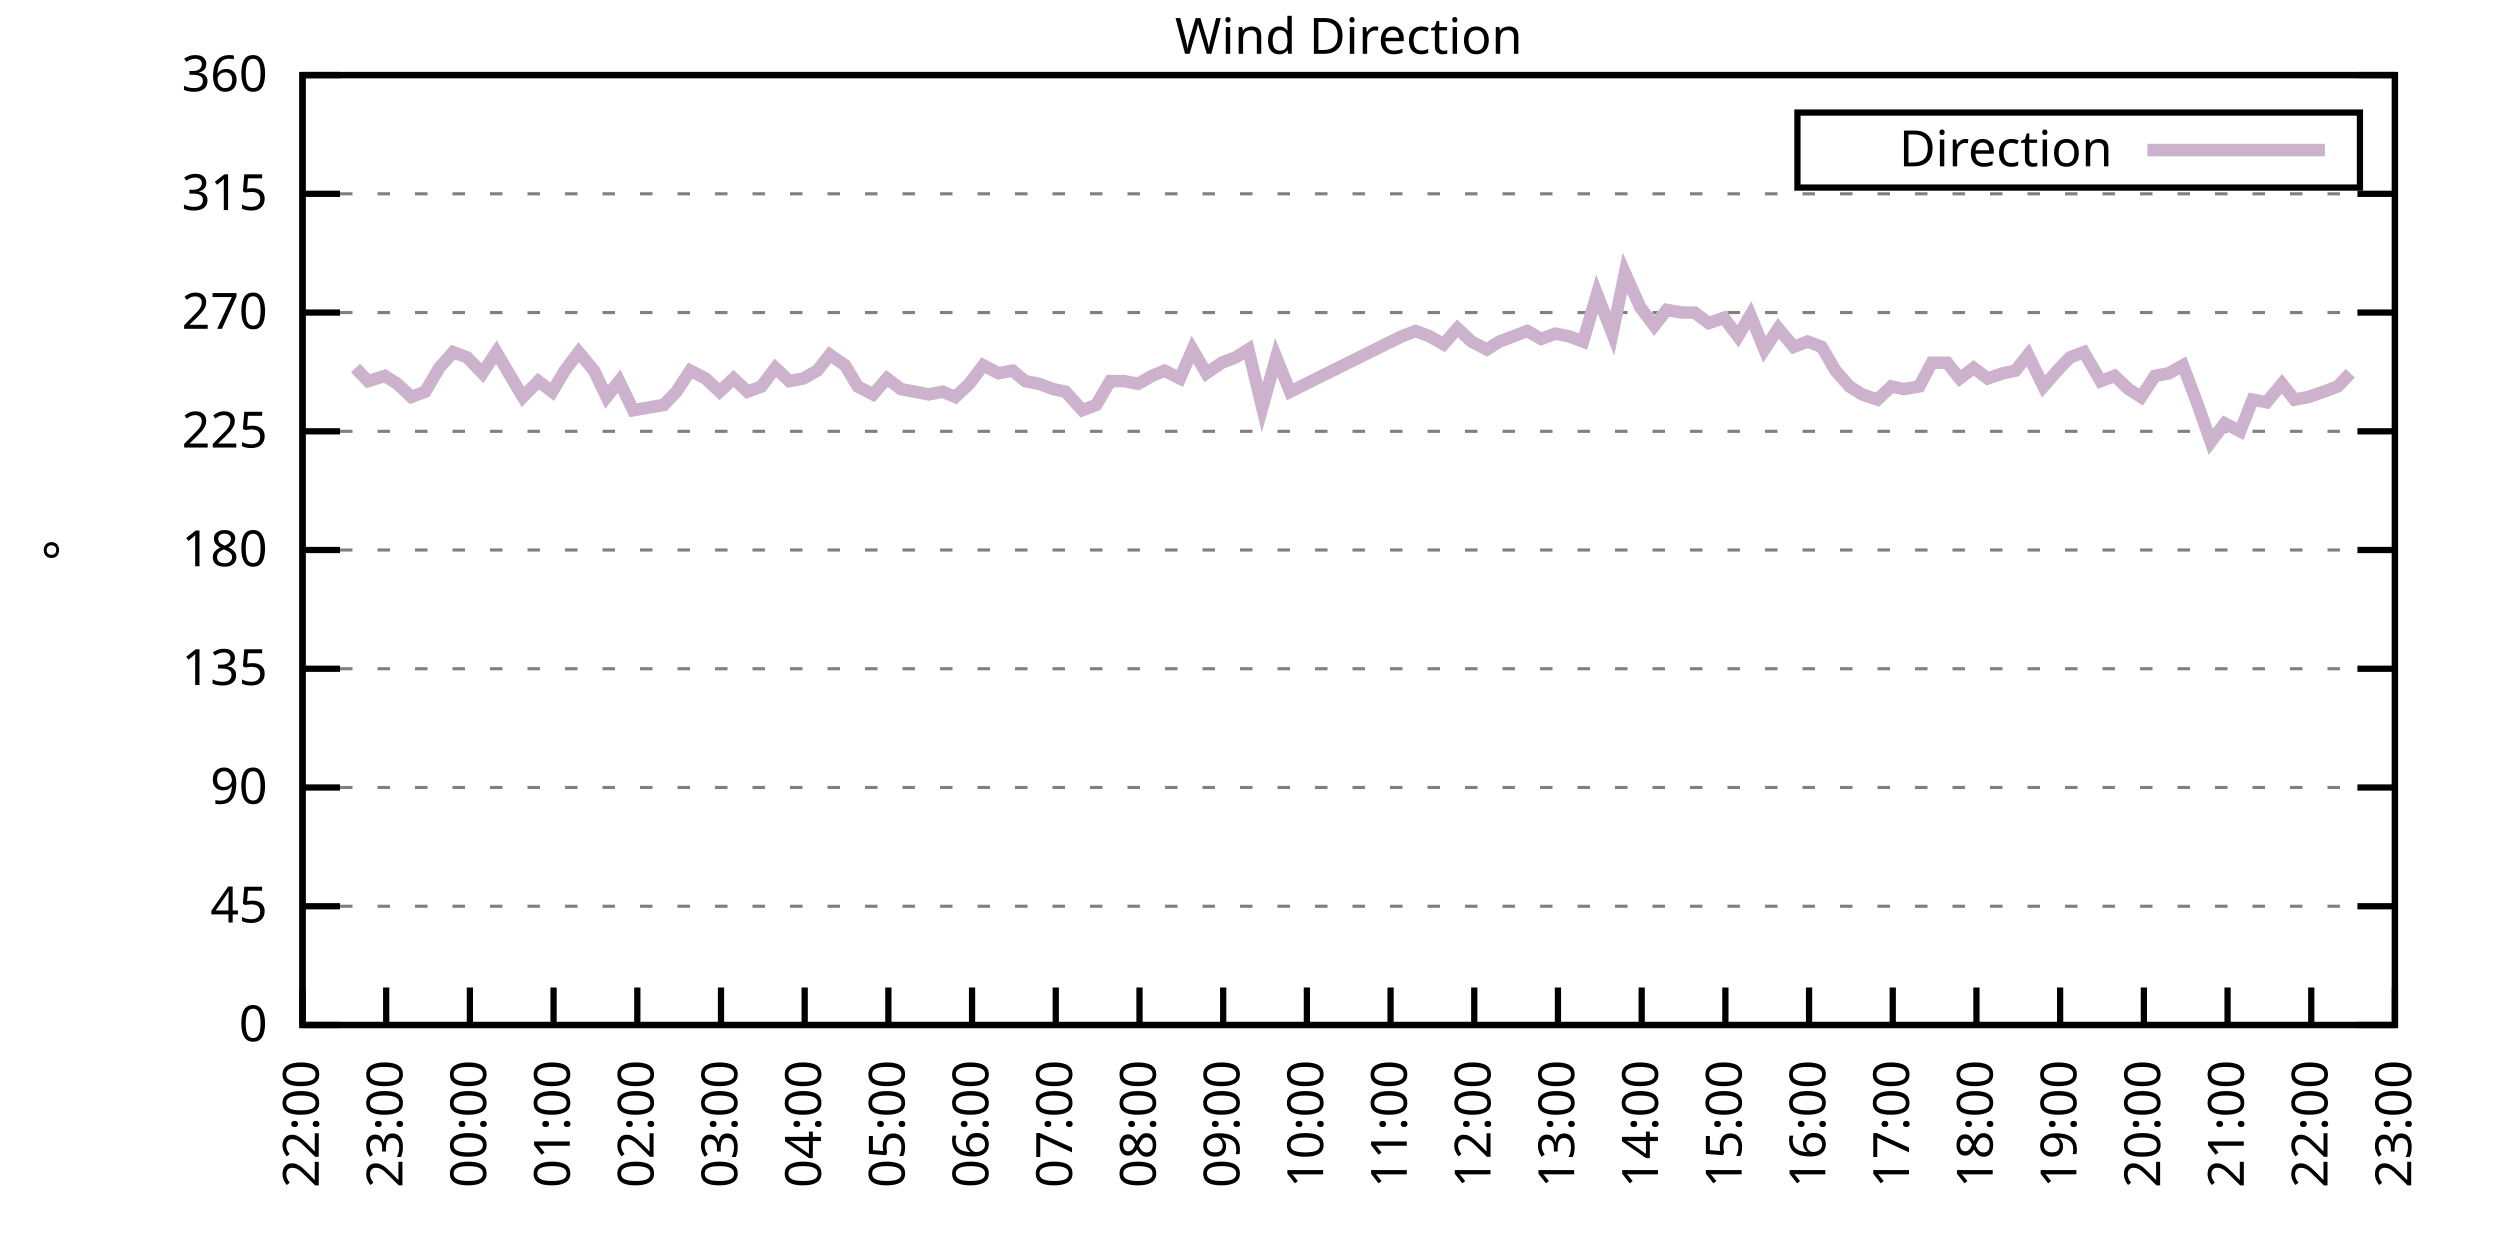
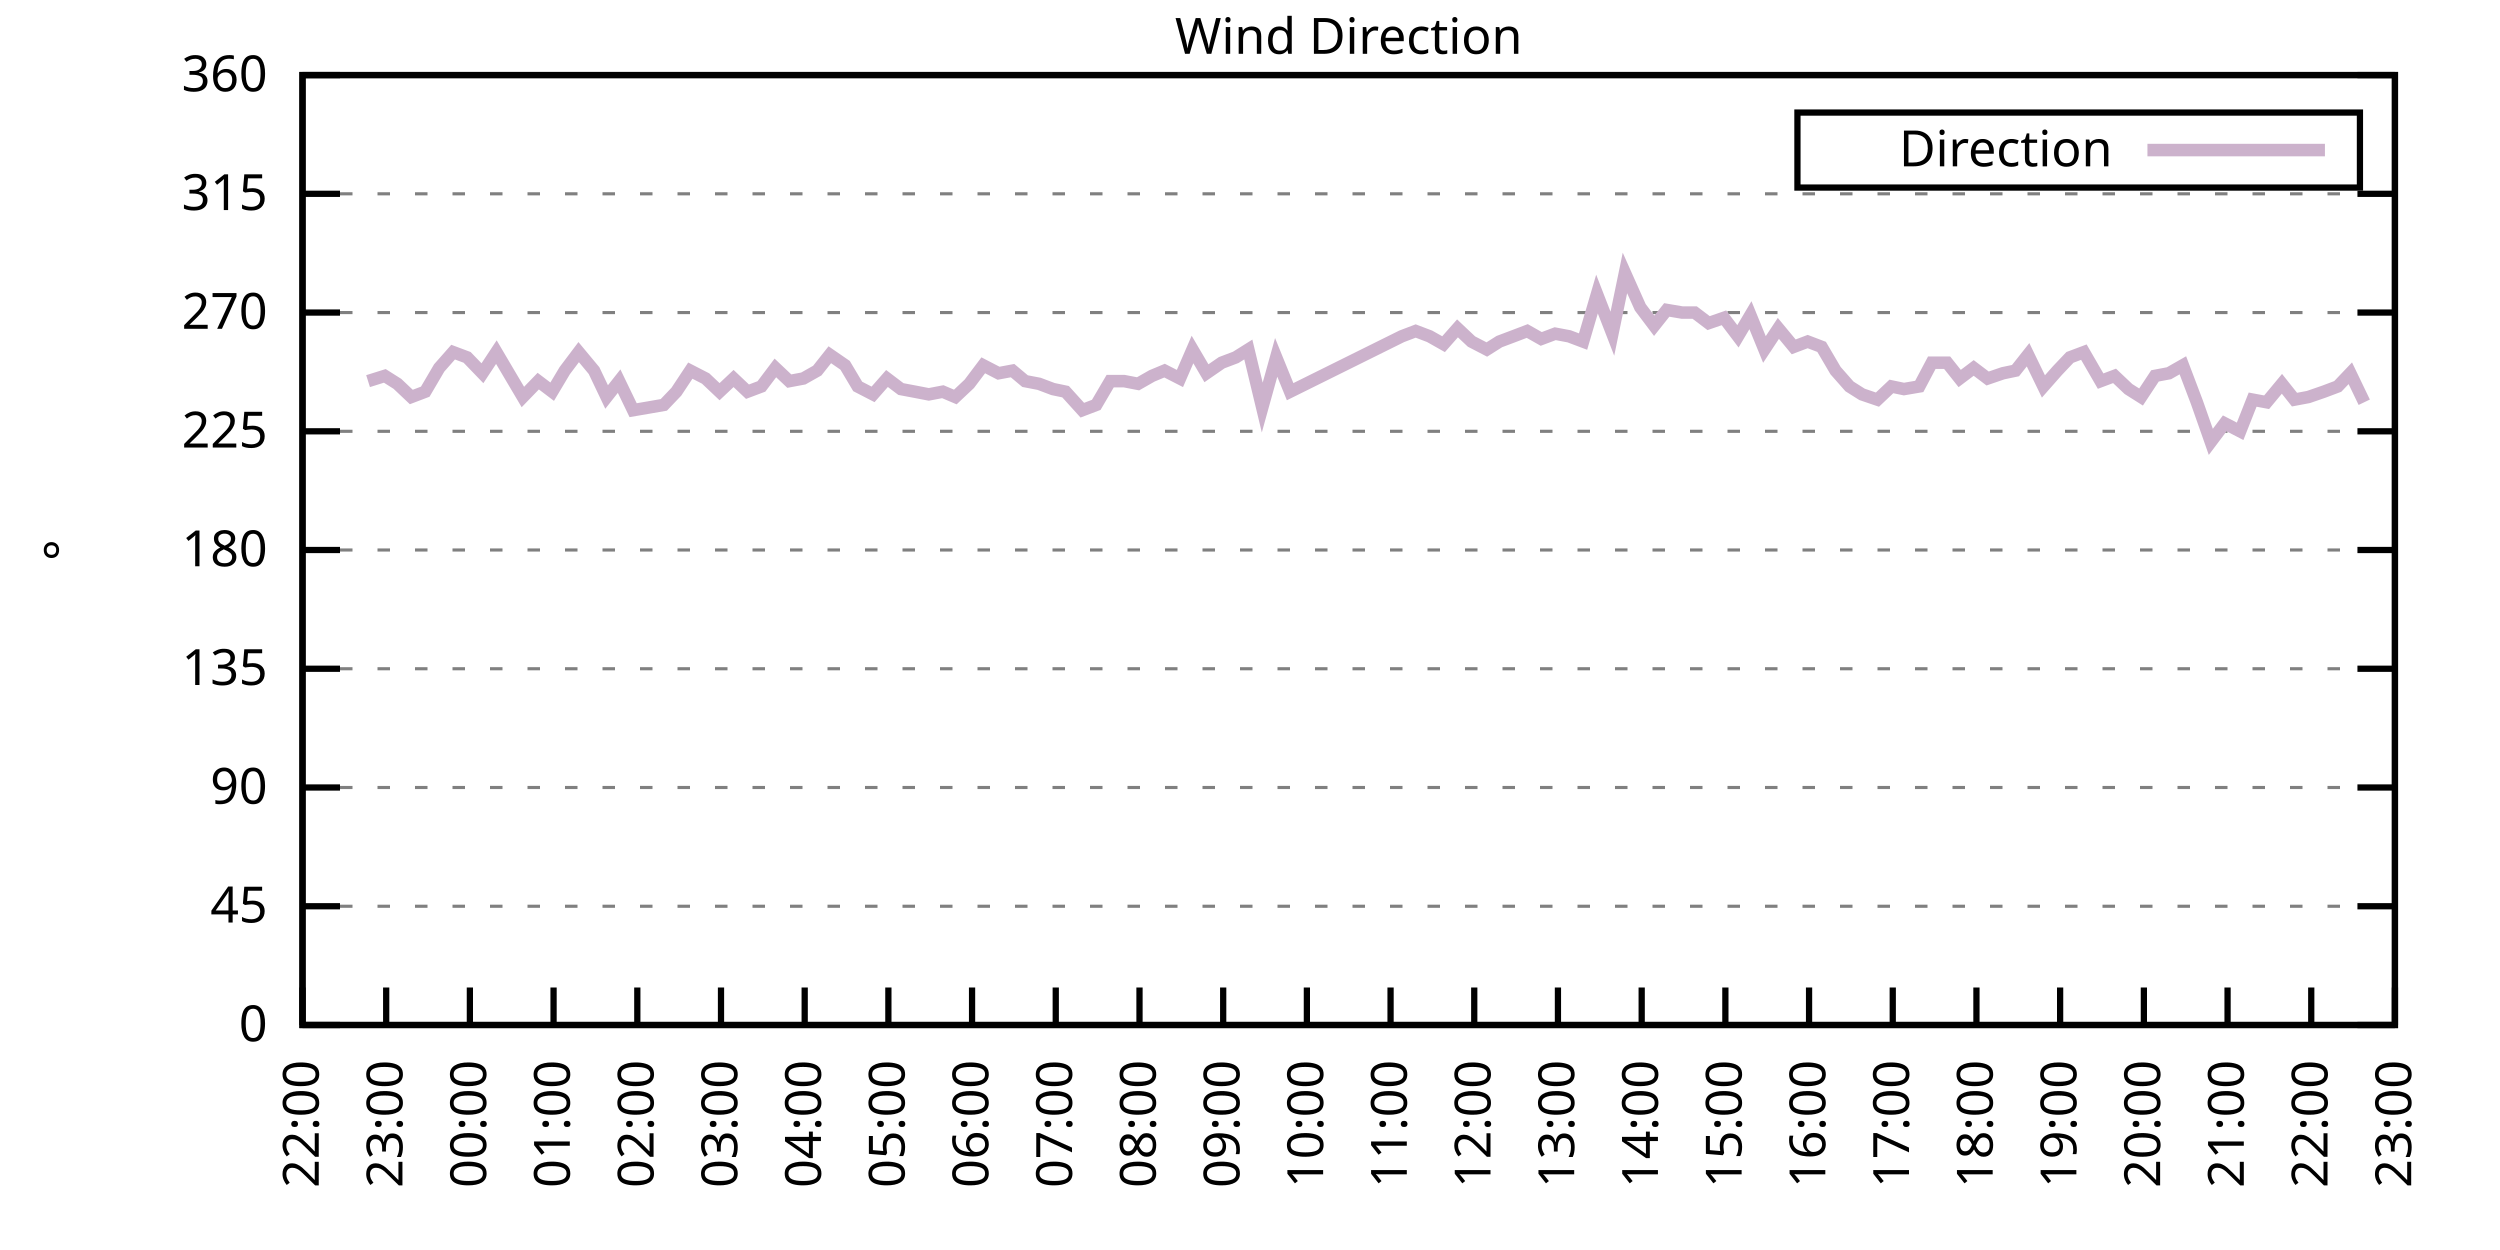
<svg xmlns="http://www.w3.org/2000/svg" xmlns:xlink="http://www.w3.org/1999/xlink" width="400" height="200" viewBox="0 0 400 200">
  <g id="gnuplot_canvas">
    <rect x="0" y="0" width="400" height="200" fill="none" />
    <defs>
      <circle id="gpDot" r="0.5" stroke-width="0.5" stroke="currentColor" />
      <path id="gpPt0" stroke-width="0.333" stroke="currentColor" d="M-1,0 h2 M0,-1 v2" />
      <path id="gpPt1" stroke-width="0.333" stroke="currentColor" d="M-1,-1 L1,1 M1,-1 L-1,1" />
      <path id="gpPt2" stroke-width="0.333" stroke="currentColor" d="M-1,0 L1,0 M0,-1 L0,1 M-1,-1 L1,1 M-1,1 L1,-1" />
      <rect id="gpPt3" stroke-width="0.333" stroke="currentColor" x="-1" y="-1" width="2" height="2" />
      <rect id="gpPt4" stroke-width="0.333" stroke="currentColor" fill="currentColor" x="-1" y="-1" width="2" height="2" />
      <circle id="gpPt5" stroke-width="0.333" stroke="currentColor" cx="0" cy="0" r="1" />
      <use xlink:href="#gpPt5" id="gpPt6" fill="currentColor" stroke="none" />
      <path id="gpPt7" stroke-width="0.333" stroke="currentColor" d="M0,-1.33 L-1.33,0.67 L1.33,0.67 z" />
      <use xlink:href="#gpPt7" id="gpPt8" fill="currentColor" stroke="none" />
      <use xlink:href="#gpPt7" id="gpPt9" stroke="currentColor" transform="rotate(180)" />
      <use xlink:href="#gpPt9" id="gpPt10" fill="currentColor" stroke="none" />
      <use xlink:href="#gpPt3" id="gpPt11" stroke="currentColor" transform="rotate(45)" />
      <use xlink:href="#gpPt11" id="gpPt12" fill="currentColor" stroke="none" />
      <path id="gpPt13" stroke-width="0.333" stroke="currentColor" d="M0,1.330 L1.265,0.411 L0.782,-1.067 L-0.782,-1.076 L-1.265,0.411 z" />
      <use xlink:href="#gpPt13" id="gpPt14" fill="currentColor" stroke="none" />
      <filter id="textbox" filterUnits="objectBoundingBox" x="0" y="0" height="1" width="1">
        <feFlood flood-color="white" flood-opacity="1" result="bgnd" />
        <feComposite in="SourceGraphic" in2="bgnd" operator="atop" />
      </filter>
      <filter id="greybox" filterUnits="objectBoundingBox" x="0" y="0" height="1" width="1">
        <feFlood flood-color="lightgrey" flood-opacity="1" result="grey" />
        <feComposite in="SourceGraphic" in2="grey" operator="atop" />
      </filter>
    </defs>
    <g fill="none" color="white" stroke="currentColor" stroke-width="1.00" stroke-linecap="butt" stroke-linejoin="miter">
</g>
    <g fill="none" color="black" stroke="currentColor" stroke-width="1.00" stroke-linecap="butt" stroke-linejoin="miter">
      <g stroke="none" shape-rendering="crispEdges">
        <polygon fill="rgb(255, 255, 255)" points="48.40,164.00 383.18,164.00 383.18,12.02 48.40,12.02 " />
      </g>
    </g>
    <g fill="none" color="black" stroke="currentColor" stroke-width="1.00" stroke-linecap="butt" stroke-linejoin="miter">
</g>
    <g fill="none" color="black" stroke="black" stroke-width="0.50" stroke-linecap="butt" stroke-linejoin="miter">
</g>
    <g fill="none" color="gray" stroke="currentColor" stroke-width="0.50" stroke-linecap="butt" stroke-linejoin="miter">
      <path stroke="gray" stroke-dasharray="2,4" class="gridline" d="M48.40,164.00 L383.19,164.00  " />
    </g>
    <g fill="none" color="gray" stroke="gray" stroke-width="1.00" stroke-linecap="butt" stroke-linejoin="miter">
</g>
    <g fill="none" color="black" stroke="currentColor" stroke-width="1.00" stroke-linecap="butt" stroke-linejoin="miter">
      <path stroke="black" d="M48.40,164.00 L54.40,164.00 M383.19,164.00 L377.19,164.00  " />
      <g transform="translate(42.80,166.60)" stroke="none" fill="black" font-family="Sans" font-size="8.00" text-anchor="end">
        <text>
          <tspan font-family="Sans"> 0</tspan>
        </text>
      </g>
    </g>
    <g fill="none" color="black" stroke="currentColor" stroke-width="1.00" stroke-linecap="butt" stroke-linejoin="miter">
</g>
    <g fill="none" color="black" stroke="black" stroke-width="0.50" stroke-linecap="butt" stroke-linejoin="miter">
</g>
    <g fill="none" color="gray" stroke="currentColor" stroke-width="0.50" stroke-linecap="butt" stroke-linejoin="miter">
      <path stroke="gray" stroke-dasharray="2,4" class="gridline" d="M48.40,145.00 L383.19,145.00  " />
    </g>
    <g fill="none" color="gray" stroke="gray" stroke-width="1.00" stroke-linecap="butt" stroke-linejoin="miter">
</g>
    <g fill="none" color="black" stroke="currentColor" stroke-width="1.00" stroke-linecap="butt" stroke-linejoin="miter">
      <path stroke="black" d="M48.40,145.00 L54.40,145.00 M383.19,145.00 L377.19,145.00  " />
      <g transform="translate(42.80,147.60)" stroke="none" fill="black" font-family="Sans" font-size="8.00" text-anchor="end">
        <text>
          <tspan font-family="Sans"> 45</tspan>
        </text>
      </g>
    </g>
    <g fill="none" color="black" stroke="currentColor" stroke-width="1.00" stroke-linecap="butt" stroke-linejoin="miter">
</g>
    <g fill="none" color="black" stroke="black" stroke-width="0.50" stroke-linecap="butt" stroke-linejoin="miter">
</g>
    <g fill="none" color="gray" stroke="currentColor" stroke-width="0.50" stroke-linecap="butt" stroke-linejoin="miter">
      <path stroke="gray" stroke-dasharray="2,4" class="gridline" d="M48.40,126.00 L383.19,126.00  " />
    </g>
    <g fill="none" color="gray" stroke="gray" stroke-width="1.00" stroke-linecap="butt" stroke-linejoin="miter">
</g>
    <g fill="none" color="black" stroke="currentColor" stroke-width="1.00" stroke-linecap="butt" stroke-linejoin="miter">
      <path stroke="black" d="M48.40,126.00 L54.40,126.00 M383.19,126.00 L377.19,126.00  " />
      <g transform="translate(42.80,128.60)" stroke="none" fill="black" font-family="Sans" font-size="8.00" text-anchor="end">
        <text>
          <tspan font-family="Sans"> 90</tspan>
        </text>
      </g>
    </g>
    <g fill="none" color="black" stroke="currentColor" stroke-width="1.00" stroke-linecap="butt" stroke-linejoin="miter">
</g>
    <g fill="none" color="black" stroke="black" stroke-width="0.50" stroke-linecap="butt" stroke-linejoin="miter">
</g>
    <g fill="none" color="gray" stroke="currentColor" stroke-width="0.50" stroke-linecap="butt" stroke-linejoin="miter">
      <path stroke="gray" stroke-dasharray="2,4" class="gridline" d="M48.40,107.00 L383.19,107.00  " />
    </g>
    <g fill="none" color="gray" stroke="gray" stroke-width="1.00" stroke-linecap="butt" stroke-linejoin="miter">
</g>
    <g fill="none" color="black" stroke="currentColor" stroke-width="1.00" stroke-linecap="butt" stroke-linejoin="miter">
      <path stroke="black" d="M48.40,107.00 L54.40,107.00 M383.19,107.00 L377.19,107.00  " />
      <g transform="translate(42.80,109.60)" stroke="none" fill="black" font-family="Sans" font-size="8.00" text-anchor="end">
        <text>
          <tspan font-family="Sans"> 135</tspan>
        </text>
      </g>
    </g>
    <g fill="none" color="black" stroke="currentColor" stroke-width="1.00" stroke-linecap="butt" stroke-linejoin="miter">
</g>
    <g fill="none" color="black" stroke="black" stroke-width="0.50" stroke-linecap="butt" stroke-linejoin="miter">
</g>
    <g fill="none" color="gray" stroke="currentColor" stroke-width="0.50" stroke-linecap="butt" stroke-linejoin="miter">
      <path stroke="gray" stroke-dasharray="2,4" class="gridline" d="M48.40,88.00 L383.19,88.00  " />
    </g>
    <g fill="none" color="gray" stroke="gray" stroke-width="1.00" stroke-linecap="butt" stroke-linejoin="miter">
</g>
    <g fill="none" color="black" stroke="currentColor" stroke-width="1.00" stroke-linecap="butt" stroke-linejoin="miter">
      <path stroke="black" d="M48.40,88.00 L54.40,88.00 M383.19,88.00 L377.19,88.00  " />
      <g transform="translate(42.80,90.60)" stroke="none" fill="black" font-family="Sans" font-size="8.00" text-anchor="end">
        <text>
          <tspan font-family="Sans"> 180</tspan>
        </text>
      </g>
    </g>
    <g fill="none" color="black" stroke="currentColor" stroke-width="1.00" stroke-linecap="butt" stroke-linejoin="miter">
</g>
    <g fill="none" color="black" stroke="black" stroke-width="0.50" stroke-linecap="butt" stroke-linejoin="miter">
</g>
    <g fill="none" color="gray" stroke="currentColor" stroke-width="0.50" stroke-linecap="butt" stroke-linejoin="miter">
      <path stroke="gray" stroke-dasharray="2,4" class="gridline" d="M48.40,69.01 L383.19,69.01  " />
    </g>
    <g fill="none" color="gray" stroke="gray" stroke-width="1.00" stroke-linecap="butt" stroke-linejoin="miter">
</g>
    <g fill="none" color="black" stroke="currentColor" stroke-width="1.00" stroke-linecap="butt" stroke-linejoin="miter">
      <path stroke="black" d="M48.40,69.01 L54.40,69.01 M383.19,69.01 L377.19,69.01  " />
      <g transform="translate(42.80,71.61)" stroke="none" fill="black" font-family="Sans" font-size="8.00" text-anchor="end">
        <text>
          <tspan font-family="Sans"> 225</tspan>
        </text>
      </g>
    </g>
    <g fill="none" color="black" stroke="currentColor" stroke-width="1.00" stroke-linecap="butt" stroke-linejoin="miter">
</g>
    <g fill="none" color="black" stroke="black" stroke-width="0.50" stroke-linecap="butt" stroke-linejoin="miter">
</g>
    <g fill="none" color="gray" stroke="currentColor" stroke-width="0.50" stroke-linecap="butt" stroke-linejoin="miter">
      <path stroke="gray" stroke-dasharray="2,4" class="gridline" d="M48.40,50.01 L383.19,50.01  " />
    </g>
    <g fill="none" color="gray" stroke="gray" stroke-width="1.00" stroke-linecap="butt" stroke-linejoin="miter">
</g>
    <g fill="none" color="black" stroke="currentColor" stroke-width="1.00" stroke-linecap="butt" stroke-linejoin="miter">
      <path stroke="black" d="M48.40,50.01 L54.40,50.01 M383.19,50.01 L377.19,50.01  " />
      <g transform="translate(42.80,52.61)" stroke="none" fill="black" font-family="Sans" font-size="8.00" text-anchor="end">
        <text>
          <tspan font-family="Sans"> 270</tspan>
        </text>
      </g>
    </g>
    <g fill="none" color="black" stroke="currentColor" stroke-width="1.00" stroke-linecap="butt" stroke-linejoin="miter">
</g>
    <g fill="none" color="black" stroke="black" stroke-width="0.50" stroke-linecap="butt" stroke-linejoin="miter">
</g>
    <g fill="none" color="gray" stroke="currentColor" stroke-width="0.50" stroke-linecap="butt" stroke-linejoin="miter">
      <path stroke="gray" stroke-dasharray="2,4" class="gridline" d="M48.40,31.01 L383.19,31.01  " />
    </g>
    <g fill="none" color="gray" stroke="gray" stroke-width="1.00" stroke-linecap="butt" stroke-linejoin="miter">
</g>
    <g fill="none" color="black" stroke="currentColor" stroke-width="1.00" stroke-linecap="butt" stroke-linejoin="miter">
      <path stroke="black" d="M48.40,31.01 L54.40,31.01 M383.19,31.01 L377.19,31.01  " />
      <g transform="translate(42.80,33.61)" stroke="none" fill="black" font-family="Sans" font-size="8.00" text-anchor="end">
        <text>
          <tspan font-family="Sans"> 315</tspan>
        </text>
      </g>
    </g>
    <g fill="none" color="black" stroke="currentColor" stroke-width="1.00" stroke-linecap="butt" stroke-linejoin="miter">
</g>
    <g fill="none" color="black" stroke="black" stroke-width="0.50" stroke-linecap="butt" stroke-linejoin="miter">
</g>
    <g fill="none" color="gray" stroke="currentColor" stroke-width="0.50" stroke-linecap="butt" stroke-linejoin="miter">
      <path stroke="gray" stroke-dasharray="2,4" class="gridline" d="M48.40,12.01 L383.19,12.01  " />
    </g>
    <g fill="none" color="gray" stroke="gray" stroke-width="1.00" stroke-linecap="butt" stroke-linejoin="miter">
</g>
    <g fill="none" color="black" stroke="currentColor" stroke-width="1.00" stroke-linecap="butt" stroke-linejoin="miter">
      <path stroke="black" d="M48.40,12.01 L54.40,12.01 M383.19,12.01 L377.19,12.01  " />
      <g transform="translate(42.80,14.61)" stroke="none" fill="black" font-family="Sans" font-size="8.00" text-anchor="end">
        <text>
          <tspan font-family="Sans"> 360</tspan>
        </text>
      </g>
    </g>
    <g fill="none" color="black" stroke="currentColor" stroke-width="1.00" stroke-linecap="butt" stroke-linejoin="miter">
      <path stroke="black" d="M48.40,164.00 L48.40,158.00  " />
      <g transform="translate(51.00,169.60) rotate(270.00)" stroke="none" fill="black" font-family="Sans" font-size="8.00" text-anchor="end">
        <text>
          <tspan font-family="Sans">22:00</tspan>
        </text>
      </g>
    </g>
    <g fill="none" color="black" stroke="currentColor" stroke-width="1.00" stroke-linecap="butt" stroke-linejoin="miter">
      <path stroke="black" d="M61.79,164.00 L61.79,158.00  " />
      <g transform="translate(64.39,169.60) rotate(270.00)" stroke="none" fill="black" font-family="Sans" font-size="8.00" text-anchor="end">
        <text>
          <tspan font-family="Sans">23:00</tspan>
        </text>
      </g>
    </g>
    <g fill="none" color="black" stroke="currentColor" stroke-width="1.00" stroke-linecap="butt" stroke-linejoin="miter">
      <path stroke="black" d="M75.18,164.00 L75.18,158.00  " />
      <g transform="translate(77.78,169.60) rotate(270.00)" stroke="none" fill="black" font-family="Sans" font-size="8.00" text-anchor="end">
        <text>
          <tspan font-family="Sans">00:00</tspan>
        </text>
      </g>
    </g>
    <g fill="none" color="black" stroke="currentColor" stroke-width="1.00" stroke-linecap="butt" stroke-linejoin="miter">
      <path stroke="black" d="M88.57,164.00 L88.57,158.00  " />
      <g transform="translate(91.17,169.60) rotate(270.00)" stroke="none" fill="black" font-family="Sans" font-size="8.00" text-anchor="end">
        <text>
          <tspan font-family="Sans">01:00</tspan>
        </text>
      </g>
    </g>
    <g fill="none" color="black" stroke="currentColor" stroke-width="1.00" stroke-linecap="butt" stroke-linejoin="miter">
      <path stroke="black" d="M101.97,164.00 L101.97,158.00  " />
      <g transform="translate(104.57,169.60) rotate(270.00)" stroke="none" fill="black" font-family="Sans" font-size="8.00" text-anchor="end">
        <text>
          <tspan font-family="Sans">02:00</tspan>
        </text>
      </g>
    </g>
    <g fill="none" color="black" stroke="currentColor" stroke-width="1.00" stroke-linecap="butt" stroke-linejoin="miter">
      <path stroke="black" d="M115.36,164.00 L115.36,158.00  " />
      <g transform="translate(117.96,169.60) rotate(270.00)" stroke="none" fill="black" font-family="Sans" font-size="8.00" text-anchor="end">
        <text>
          <tspan font-family="Sans">03:00</tspan>
        </text>
      </g>
    </g>
    <g fill="none" color="black" stroke="currentColor" stroke-width="1.00" stroke-linecap="butt" stroke-linejoin="miter">
      <path stroke="black" d="M128.75,164.00 L128.75,158.00  " />
      <g transform="translate(131.35,169.60) rotate(270.00)" stroke="none" fill="black" font-family="Sans" font-size="8.00" text-anchor="end">
        <text>
          <tspan font-family="Sans">04:00</tspan>
        </text>
      </g>
    </g>
    <g fill="none" color="black" stroke="currentColor" stroke-width="1.00" stroke-linecap="butt" stroke-linejoin="miter">
      <path stroke="black" d="M142.14,164.00 L142.14,158.00  " />
      <g transform="translate(144.74,169.60) rotate(270.00)" stroke="none" fill="black" font-family="Sans" font-size="8.00" text-anchor="end">
        <text>
          <tspan font-family="Sans">05:00</tspan>
        </text>
      </g>
    </g>
    <g fill="none" color="black" stroke="currentColor" stroke-width="1.00" stroke-linecap="butt" stroke-linejoin="miter">
      <path stroke="black" d="M155.53,164.00 L155.53,158.00  " />
      <g transform="translate(158.13,169.60) rotate(270.00)" stroke="none" fill="black" font-family="Sans" font-size="8.00" text-anchor="end">
        <text>
          <tspan font-family="Sans">06:00</tspan>
        </text>
      </g>
    </g>
    <g fill="none" color="black" stroke="currentColor" stroke-width="1.00" stroke-linecap="butt" stroke-linejoin="miter">
      <path stroke="black" d="M168.92,164.00 L168.92,158.00  " />
      <g transform="translate(171.52,169.60) rotate(270.00)" stroke="none" fill="black" font-family="Sans" font-size="8.00" text-anchor="end">
        <text>
          <tspan font-family="Sans">07:00</tspan>
        </text>
      </g>
    </g>
    <g fill="none" color="black" stroke="currentColor" stroke-width="1.00" stroke-linecap="butt" stroke-linejoin="miter">
      <path stroke="black" d="M182.32,164.00 L182.32,158.00  " />
      <g transform="translate(184.92,169.60) rotate(270.00)" stroke="none" fill="black" font-family="Sans" font-size="8.00" text-anchor="end">
        <text>
          <tspan font-family="Sans">08:00</tspan>
        </text>
      </g>
    </g>
    <g fill="none" color="black" stroke="currentColor" stroke-width="1.00" stroke-linecap="butt" stroke-linejoin="miter">
      <path stroke="black" d="M195.71,164.00 L195.71,158.00  " />
      <g transform="translate(198.31,169.60) rotate(270.00)" stroke="none" fill="black" font-family="Sans" font-size="8.00" text-anchor="end">
        <text>
          <tspan font-family="Sans">09:00</tspan>
        </text>
      </g>
    </g>
    <g fill="none" color="black" stroke="currentColor" stroke-width="1.00" stroke-linecap="butt" stroke-linejoin="miter">
      <path stroke="black" d="M209.10,164.00 L209.10,158.00  " />
      <g transform="translate(211.70,169.60) rotate(270.00)" stroke="none" fill="black" font-family="Sans" font-size="8.00" text-anchor="end">
        <text>
          <tspan font-family="Sans">10:00</tspan>
        </text>
      </g>
    </g>
    <g fill="none" color="black" stroke="currentColor" stroke-width="1.00" stroke-linecap="butt" stroke-linejoin="miter">
      <path stroke="black" d="M222.49,164.00 L222.49,158.00  " />
      <g transform="translate(225.09,169.60) rotate(270.00)" stroke="none" fill="black" font-family="Sans" font-size="8.00" text-anchor="end">
        <text>
          <tspan font-family="Sans">11:00</tspan>
        </text>
      </g>
    </g>
    <g fill="none" color="black" stroke="currentColor" stroke-width="1.00" stroke-linecap="butt" stroke-linejoin="miter">
      <path stroke="black" d="M235.88,164.00 L235.88,158.00  " />
      <g transform="translate(238.48,169.60) rotate(270.00)" stroke="none" fill="black" font-family="Sans" font-size="8.00" text-anchor="end">
        <text>
          <tspan font-family="Sans">12:00</tspan>
        </text>
      </g>
    </g>
    <g fill="none" color="black" stroke="currentColor" stroke-width="1.00" stroke-linecap="butt" stroke-linejoin="miter">
      <path stroke="black" d="M249.27,164.00 L249.27,158.00  " />
      <g transform="translate(251.87,169.60) rotate(270.00)" stroke="none" fill="black" font-family="Sans" font-size="8.00" text-anchor="end">
        <text>
          <tspan font-family="Sans">13:00</tspan>
        </text>
      </g>
    </g>
    <g fill="none" color="black" stroke="currentColor" stroke-width="1.00" stroke-linecap="butt" stroke-linejoin="miter">
      <path stroke="black" d="M262.67,164.00 L262.67,158.00  " />
      <g transform="translate(265.27,169.60) rotate(270.00)" stroke="none" fill="black" font-family="Sans" font-size="8.00" text-anchor="end">
        <text>
          <tspan font-family="Sans">14:00</tspan>
        </text>
      </g>
    </g>
    <g fill="none" color="black" stroke="currentColor" stroke-width="1.00" stroke-linecap="butt" stroke-linejoin="miter">
      <path stroke="black" d="M276.06,164.00 L276.06,158.00  " />
      <g transform="translate(278.66,169.60) rotate(270.00)" stroke="none" fill="black" font-family="Sans" font-size="8.00" text-anchor="end">
        <text>
          <tspan font-family="Sans">15:00</tspan>
        </text>
      </g>
    </g>
    <g fill="none" color="black" stroke="currentColor" stroke-width="1.00" stroke-linecap="butt" stroke-linejoin="miter">
      <path stroke="black" d="M289.45,164.00 L289.45,158.00  " />
      <g transform="translate(292.05,169.60) rotate(270.00)" stroke="none" fill="black" font-family="Sans" font-size="8.00" text-anchor="end">
        <text>
          <tspan font-family="Sans">16:00</tspan>
        </text>
      </g>
    </g>
    <g fill="none" color="black" stroke="currentColor" stroke-width="1.00" stroke-linecap="butt" stroke-linejoin="miter">
      <path stroke="black" d="M302.84,164.00 L302.84,158.00  " />
      <g transform="translate(305.44,169.60) rotate(270.00)" stroke="none" fill="black" font-family="Sans" font-size="8.00" text-anchor="end">
        <text>
          <tspan font-family="Sans">17:00</tspan>
        </text>
      </g>
    </g>
    <g fill="none" color="black" stroke="currentColor" stroke-width="1.00" stroke-linecap="butt" stroke-linejoin="miter">
      <path stroke="black" d="M316.23,164.00 L316.23,158.00  " />
      <g transform="translate(318.83,169.60) rotate(270.00)" stroke="none" fill="black" font-family="Sans" font-size="8.00" text-anchor="end">
        <text>
          <tspan font-family="Sans">18:00</tspan>
        </text>
      </g>
    </g>
    <g fill="none" color="black" stroke="currentColor" stroke-width="1.00" stroke-linecap="butt" stroke-linejoin="miter">
      <path stroke="black" d="M329.62,164.00 L329.62,158.00  " />
      <g transform="translate(332.22,169.60) rotate(270.00)" stroke="none" fill="black" font-family="Sans" font-size="8.00" text-anchor="end">
        <text>
          <tspan font-family="Sans">19:00</tspan>
        </text>
      </g>
    </g>
    <g fill="none" color="black" stroke="currentColor" stroke-width="1.00" stroke-linecap="butt" stroke-linejoin="miter">
      <path stroke="black" d="M343.02,164.00 L343.02,158.00  " />
      <g transform="translate(345.62,169.60) rotate(270.00)" stroke="none" fill="black" font-family="Sans" font-size="8.00" text-anchor="end">
        <text>
          <tspan font-family="Sans">20:00</tspan>
        </text>
      </g>
    </g>
    <g fill="none" color="black" stroke="currentColor" stroke-width="1.00" stroke-linecap="butt" stroke-linejoin="miter">
      <path stroke="black" d="M356.41,164.00 L356.41,158.00  " />
      <g transform="translate(359.01,169.60) rotate(270.00)" stroke="none" fill="black" font-family="Sans" font-size="8.00" text-anchor="end">
        <text>
          <tspan font-family="Sans">21:00</tspan>
        </text>
      </g>
    </g>
    <g fill="none" color="black" stroke="currentColor" stroke-width="1.00" stroke-linecap="butt" stroke-linejoin="miter">
      <path stroke="black" d="M369.80,164.00 L369.80,158.00  " />
      <g transform="translate(372.40,169.60) rotate(270.00)" stroke="none" fill="black" font-family="Sans" font-size="8.00" text-anchor="end">
        <text>
          <tspan font-family="Sans">22:00</tspan>
        </text>
      </g>
    </g>
    <g fill="none" color="black" stroke="currentColor" stroke-width="1.00" stroke-linecap="butt" stroke-linejoin="miter">
      <path stroke="black" d="M383.19,164.00 L383.19,158.00  " />
      <g transform="translate(385.79,169.60) rotate(270.00)" stroke="none" fill="black" font-family="Sans" font-size="8.00" text-anchor="end">
        <text>
          <tspan font-family="Sans">23:00</tspan>
        </text>
      </g>
    </g>
    <g fill="none" color="black" stroke="currentColor" stroke-width="1.00" stroke-linecap="butt" stroke-linejoin="miter">
</g>
    <g fill="none" color="black" stroke="currentColor" stroke-width="1.00" stroke-linecap="butt" stroke-linejoin="miter">
      <path stroke="black" d="M48.40,12.01 L48.40,164.00 L383.19,164.00 L383.19,12.01 L48.40,12.01 Z  " />
    </g>
    <g fill="none" color="black" stroke="currentColor" stroke-width="1.00" stroke-linecap="butt" stroke-linejoin="miter">
</g>
    <g fill="none" color="black" stroke="currentColor" stroke-width="1.00" stroke-linecap="butt" stroke-linejoin="miter">
      <path stroke="black" d="M287.59,30.01 L287.59,18.01 L377.59,18.01 L377.59,30.01 L287.59,30.01 Z  " />
    </g>
    <g id="Wind_direction_plot_1">
      <g fill="none" color="white" stroke="black" stroke-width="2.00" stroke-linecap="butt" stroke-linejoin="miter">
</g>
      <g fill="none" color="black" stroke="currentColor" stroke-width="2.00" stroke-linecap="butt" stroke-linejoin="miter">
        <g transform="translate(337.99,26.61)" stroke="none" fill="black" font-family="Sans" font-size="8.00" text-anchor="end">
          <text>
            <tspan font-family="Sans">Direction</tspan>
          </text>
        </g>
      </g>
      <g fill="none" color="black" stroke="currentColor" stroke-width="2.00" stroke-linecap="butt" stroke-linejoin="miter">
-         <path stroke="rgb(204, 178, 204)" d="M343.59,24.01 L371.99,24.01 M56.88,58.87 L58.89,60.98 L61.57,60.14 L63.58,61.41 L65.81,63.52 L68.04,62.67   L70.27,58.87 L72.50,56.34 L74.74,57.18 L77.19,59.72 L79.42,56.34 L81.66,60.14 L83.66,63.52 L86.12,60.98   L88.35,62.67 L90.36,59.30 L92.59,56.34 L95.05,59.30 L97.06,63.52 L99.06,60.98 L101.30,65.63 L103.75,65.21   L106.21,64.78 L108.22,62.67 L110.45,59.30 L112.90,60.56 L115.13,62.67 L117.37,60.56 L119.60,62.67 L121.83,61.83   L124.06,58.87 L126.29,60.98 L128.53,60.56 L130.76,59.30 L132.77,56.76 L135.22,58.45 L137.23,61.83 L139.69,63.10   L141.92,60.56 L144.15,62.25 L146.38,62.67 L148.61,63.10 L150.85,62.67 L152.85,63.52 L155.09,61.41 L157.32,58.45   L159.77,59.72 L162.01,59.30 L164.01,60.98 L166.25,61.41 L168.48,62.25 L170.49,62.67 L173.17,65.63 L175.40,64.78   L177.63,60.98 L179.86,60.98 L182.09,61.41 L184.32,60.14 L186.33,59.30 L188.79,60.56 L190.80,55.92 L193.03,59.72   L195.48,58.03 L197.72,57.18 L199.73,55.92 L201.96,65.21 L204.19,57.18 L206.42,62.67 L224.28,53.81 L226.51,52.96   L228.74,53.81 L230.97,55.07 L233.20,52.54 L235.44,54.65 L237.89,55.92 L239.90,54.65 L242.13,53.81 L244.36,52.96   L246.60,54.23 L248.83,53.39 L251.06,53.81 L253.29,54.65 L255.52,47.05 L257.98,53.39 L259.99,43.67 L262.44,49.16   L264.67,52.12 L266.68,49.59 L269.14,50.01 L271.15,50.01 L273.38,51.70 L275.83,50.85 L278.07,53.81 L280.07,50.43   L282.31,55.92 L284.54,52.54 L286.99,55.50 L289.23,54.65 L291.46,55.50 L293.69,59.30 L295.92,61.83 L297.93,63.10   L300.39,63.94 L302.62,61.83 L304.63,62.25 L307.08,61.83 L309.09,58.03 L311.54,58.03 L313.55,60.56 L315.79,58.87   L318.02,60.56 L320.47,59.72 L322.48,59.30 L324.49,56.76 L326.95,61.83 L329.18,59.30 L331.19,57.18 L333.42,56.34   L336.10,60.98 L338.33,60.14 L340.56,62.25 L342.57,63.52 L344.80,60.14 L347.03,59.72 L349.26,58.45 L351.50,64.36   L353.73,70.70 L355.96,67.74 L358.42,69.01 L360.42,63.94 L362.66,64.36 L365.11,61.41 L367.12,63.94 L369.35,63.52   L371.81,62.67 L374.04,61.83 L376.05,59.72  " />
+         <path stroke="rgb(204, 178, 204)" d="M343.59,24.01 L371.99,24.01 M58.89,60.98 L61.57,60.14 L63.58,61.41 L65.81,63.52 L68.04,62.67 L70.27,58.87   L72.50,56.34 L74.74,57.18 L77.19,59.72 L79.42,56.34 L81.66,60.14 L83.66,63.52 L86.12,60.98 L88.35,62.67   L90.36,59.30 L92.59,56.34 L95.05,59.30 L97.06,63.52 L99.06,60.98 L101.30,65.63 L103.75,65.21 L106.21,64.78   L108.22,62.67 L110.45,59.30 L112.90,60.56 L115.13,62.67 L117.37,60.56 L119.60,62.67 L121.83,61.83 L124.06,58.87   L126.29,60.98 L128.53,60.56 L130.76,59.30 L132.77,56.76 L135.22,58.45 L137.23,61.83 L139.69,63.10 L141.92,60.56   L144.15,62.25 L146.38,62.67 L148.61,63.10 L150.85,62.67 L152.85,63.52 L155.09,61.41 L157.32,58.45 L159.77,59.72   L162.01,59.30 L164.01,60.98 L166.25,61.41 L168.48,62.25 L170.49,62.67 L173.17,65.63 L175.40,64.78 L177.63,60.98   L179.86,60.98 L182.09,61.41 L184.32,60.14 L186.33,59.30 L188.79,60.56 L190.80,55.92 L193.03,59.72 L195.48,58.03   L197.72,57.18 L199.73,55.92 L201.96,65.21 L204.19,57.18 L206.42,62.67 L224.28,53.81 L226.51,52.96 L228.74,53.81   L230.97,55.07 L233.20,52.54 L235.44,54.65 L237.89,55.92 L239.90,54.65 L242.13,53.81 L244.36,52.96 L246.60,54.23   L248.83,53.39 L251.06,53.81 L253.29,54.65 L255.52,47.05 L257.98,53.39 L259.99,43.67 L262.44,49.16 L264.67,52.12   L266.68,49.59 L269.14,50.01 L271.15,50.01 L273.38,51.70 L275.83,50.85 L278.07,53.81 L280.07,50.43 L282.31,55.92   L284.54,52.54 L286.99,55.50 L289.23,54.65 L291.46,55.50 L293.69,59.30 L295.92,61.83 L297.93,63.10 L300.39,63.94   L302.62,61.83 L304.63,62.25 L307.08,61.83 L309.09,58.03 L311.54,58.03 L313.55,60.56 L315.79,58.87 L318.02,60.56   L320.47,59.72 L322.48,59.30 L324.49,56.76 L326.95,61.83 L329.18,59.30 L331.19,57.18 L333.42,56.34 L336.10,60.98   L338.33,60.14 L340.56,62.25 L342.57,63.52 L344.80,60.14 L347.03,59.72 L349.26,58.45 L351.50,64.36 L353.73,70.70   L355.96,67.74 L358.42,69.01 L360.42,63.94 L362.66,64.36 L365.11,61.41 L367.12,63.94 L369.35,63.52 L371.81,62.67   L374.04,61.83 L376.05,59.72 L378.28,64.36  " />
      </g>
    </g>
    <g fill="none" color="black" stroke="currentColor" stroke-width="2.00" stroke-linecap="butt" stroke-linejoin="miter">
</g>
    <g fill="none" color="black" stroke="black" stroke-width="1.00" stroke-linecap="butt" stroke-linejoin="miter">
</g>
    <g fill="none" color="black" stroke="currentColor" stroke-width="1.00" stroke-linecap="butt" stroke-linejoin="miter">
      <path stroke="black" d="M48.40,12.01 L48.40,164.00 L383.19,164.00 L383.19,12.01 L48.40,12.01 Z  " />
      <g transform="translate(12.80,88.01) rotate(270.00)" stroke="none" fill="black" font-family="Sans" font-size="8.00" text-anchor="middle">
        <text>
          <tspan font-family="Sans">°</tspan>
        </text>
      </g>
    </g>
    <g fill="none" color="black" stroke="currentColor" stroke-width="1.00" stroke-linecap="butt" stroke-linejoin="miter">
</g>
    <g fill="none" color="black" stroke="currentColor" stroke-width="1.00" stroke-linecap="butt" stroke-linejoin="miter">
      <g transform="translate(215.79,8.61)" stroke="none" fill="black" font-family="Sans" font-size="8.00" text-anchor="middle">
        <text>
          <tspan font-family="Sans">Wind Direction</tspan>
        </text>
      </g>
    </g>
    <g fill="none" color="black" stroke="currentColor" stroke-width="1.00" stroke-linecap="butt" stroke-linejoin="miter">
</g>
  </g>
</svg>
